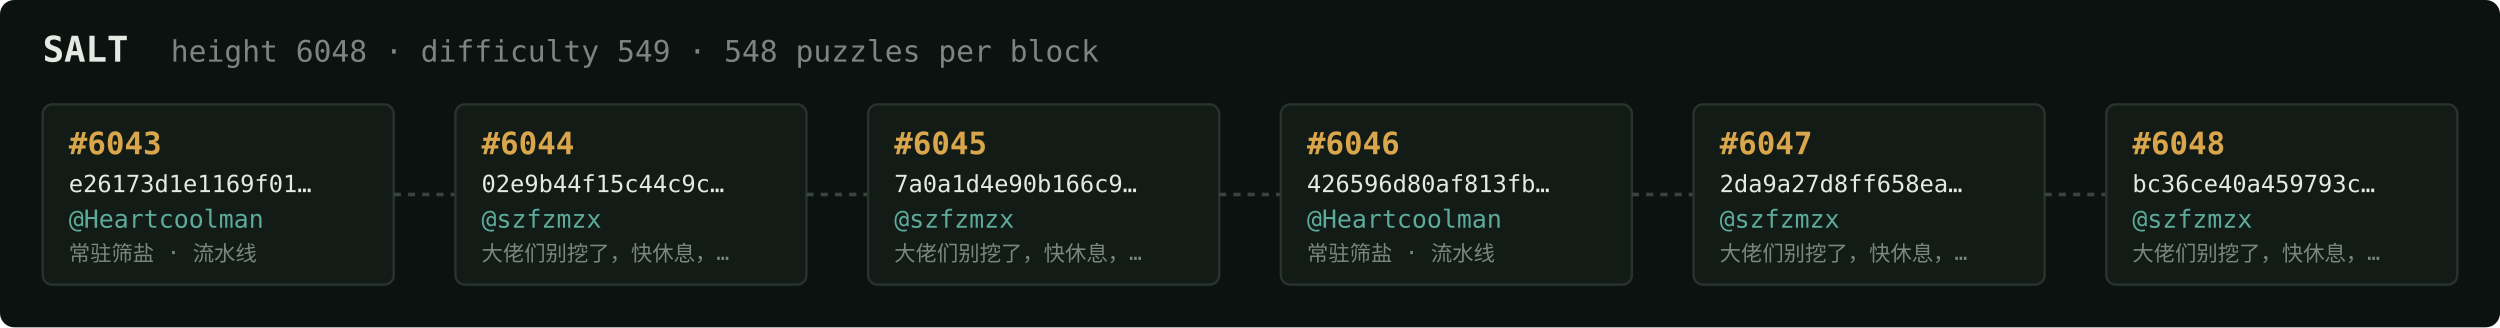
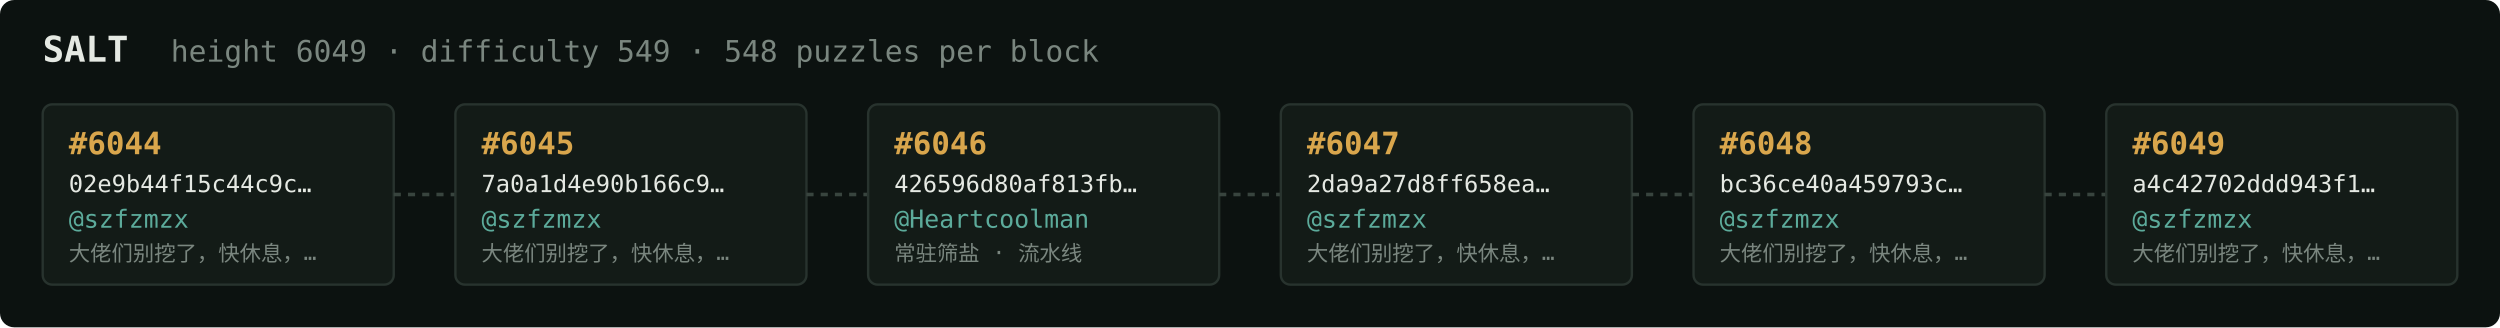
<svg xmlns="http://www.w3.org/2000/svg" width="1054" height="138" viewBox="0 0 1054 138" font-family="ui-monospace,SFMono-Regular,Menlo,monospace">
  <rect fill="#0c1210" width="1054" height="138" rx="6" />
  <text x="18" y="26" fill="#e5e9e3" font-size="15" font-weight="700">SALT</text>
-   <text x="72" y="26" fill="#7a867f" font-size="12.5">height 6048 · difficulty 549 · 548 puzzles per block</text>
+   <text x="72" y="26" fill="#7a867f" font-size="12.5">height 6049 · difficulty 549 · 548 puzzles per block</text>
  <rect x="18" y="44" width="148" height="76" rx="4" fill="#131b17" stroke="#28332e" stroke-width="1" />
-   <text x="29" y="65" fill="#d9a64c" font-size="13" font-weight="700">#6043</text>
-   <text x="29" y="81" fill="#e5e9e3" font-size="10">e26173d1e1169f01…</text>
-   <text x="29" y="96" fill="#5cab9b" font-size="10.5">@Heartcoolman</text>
-   <text x="29" y="110" fill="#7a867f" font-size="9">常驻筛盐 · 流水线</text>
+   <text x="29" y="65" fill="#d9a64c" font-size="13" font-weight="700">#6044</text>
+   <text x="29" y="81" fill="#e5e9e3" font-size="10">02e9b44f15c44c9c…</text>
+   <text x="29" y="96" fill="#5cab9b" font-size="10.5">@szfzmzx</text>
+   <text x="29" y="110" fill="#7a867f" font-size="9">大佬们别挖了，快休息，…</text>
  <line x1="166" y1="82.0" x2="192" y2="82.0" stroke="#38443e" stroke-width="1.5" stroke-dasharray="3 3" />
  <rect x="192" y="44" width="148" height="76" rx="4" fill="#131b17" stroke="#28332e" stroke-width="1" />
-   <text x="203" y="65" fill="#d9a64c" font-size="13" font-weight="700">#6044</text>
-   <text x="203" y="81" fill="#e5e9e3" font-size="10">02e9b44f15c44c9c…</text>
+   <text x="203" y="65" fill="#d9a64c" font-size="13" font-weight="700">#6045</text>
+   <text x="203" y="81" fill="#e5e9e3" font-size="10">7a0a1d4e90b166c9…</text>
  <text x="203" y="96" fill="#5cab9b" font-size="10.5">@szfzmzx</text>
  <text x="203" y="110" fill="#7a867f" font-size="9">大佬们别挖了，快休息，…</text>
  <line x1="340" y1="82.0" x2="366" y2="82.0" stroke="#38443e" stroke-width="1.5" stroke-dasharray="3 3" />
  <rect x="366" y="44" width="148" height="76" rx="4" fill="#131b17" stroke="#28332e" stroke-width="1" />
-   <text x="377" y="65" fill="#d9a64c" font-size="13" font-weight="700">#6045</text>
-   <text x="377" y="81" fill="#e5e9e3" font-size="10">7a0a1d4e90b166c9…</text>
-   <text x="377" y="96" fill="#5cab9b" font-size="10.5">@szfzmzx</text>
-   <text x="377" y="110" fill="#7a867f" font-size="9">大佬们别挖了，快休息，…</text>
+   <text x="377" y="65" fill="#d9a64c" font-size="13" font-weight="700">#6046</text>
+   <text x="377" y="81" fill="#e5e9e3" font-size="10">426596d80af813fb…</text>
+   <text x="377" y="96" fill="#5cab9b" font-size="10.5">@Heartcoolman</text>
+   <text x="377" y="110" fill="#7a867f" font-size="9">常驻筛盐 · 流水线</text>
  <line x1="514" y1="82.0" x2="540" y2="82.0" stroke="#38443e" stroke-width="1.5" stroke-dasharray="3 3" />
  <rect x="540" y="44" width="148" height="76" rx="4" fill="#131b17" stroke="#28332e" stroke-width="1" />
-   <text x="551" y="65" fill="#d9a64c" font-size="13" font-weight="700">#6046</text>
-   <text x="551" y="81" fill="#e5e9e3" font-size="10">426596d80af813fb…</text>
-   <text x="551" y="96" fill="#5cab9b" font-size="10.5">@Heartcoolman</text>
-   <text x="551" y="110" fill="#7a867f" font-size="9">常驻筛盐 · 流水线</text>
+   <text x="551" y="65" fill="#d9a64c" font-size="13" font-weight="700">#6047</text>
+   <text x="551" y="81" fill="#e5e9e3" font-size="10">2da9a27d8ff658ea…</text>
+   <text x="551" y="96" fill="#5cab9b" font-size="10.5">@szfzmzx</text>
+   <text x="551" y="110" fill="#7a867f" font-size="9">大佬们别挖了，快休息，…</text>
  <line x1="688" y1="82.0" x2="714" y2="82.0" stroke="#38443e" stroke-width="1.5" stroke-dasharray="3 3" />
  <rect x="714" y="44" width="148" height="76" rx="4" fill="#131b17" stroke="#28332e" stroke-width="1" />
-   <text x="725" y="65" fill="#d9a64c" font-size="13" font-weight="700">#6047</text>
-   <text x="725" y="81" fill="#e5e9e3" font-size="10">2da9a27d8ff658ea…</text>
+   <text x="725" y="65" fill="#d9a64c" font-size="13" font-weight="700">#6048</text>
+   <text x="725" y="81" fill="#e5e9e3" font-size="10">bc36ce40a459793c…</text>
  <text x="725" y="96" fill="#5cab9b" font-size="10.5">@szfzmzx</text>
  <text x="725" y="110" fill="#7a867f" font-size="9">大佬们别挖了，快休息，…</text>
  <line x1="862" y1="82.0" x2="888" y2="82.0" stroke="#38443e" stroke-width="1.5" stroke-dasharray="3 3" />
  <rect x="888" y="44" width="148" height="76" rx="4" fill="#131b17" stroke="#28332e" stroke-width="1" />
-   <text x="899" y="65" fill="#d9a64c" font-size="13" font-weight="700">#6048</text>
-   <text x="899" y="81" fill="#e5e9e3" font-size="10">bc36ce40a459793c…</text>
+   <text x="899" y="65" fill="#d9a64c" font-size="13" font-weight="700">#6049</text>
+   <text x="899" y="81" fill="#e5e9e3" font-size="10">a4c42702ddd943f1…</text>
  <text x="899" y="96" fill="#5cab9b" font-size="10.5">@szfzmzx</text>
  <text x="899" y="110" fill="#7a867f" font-size="9">大佬们别挖了，快休息，…</text>
</svg>
